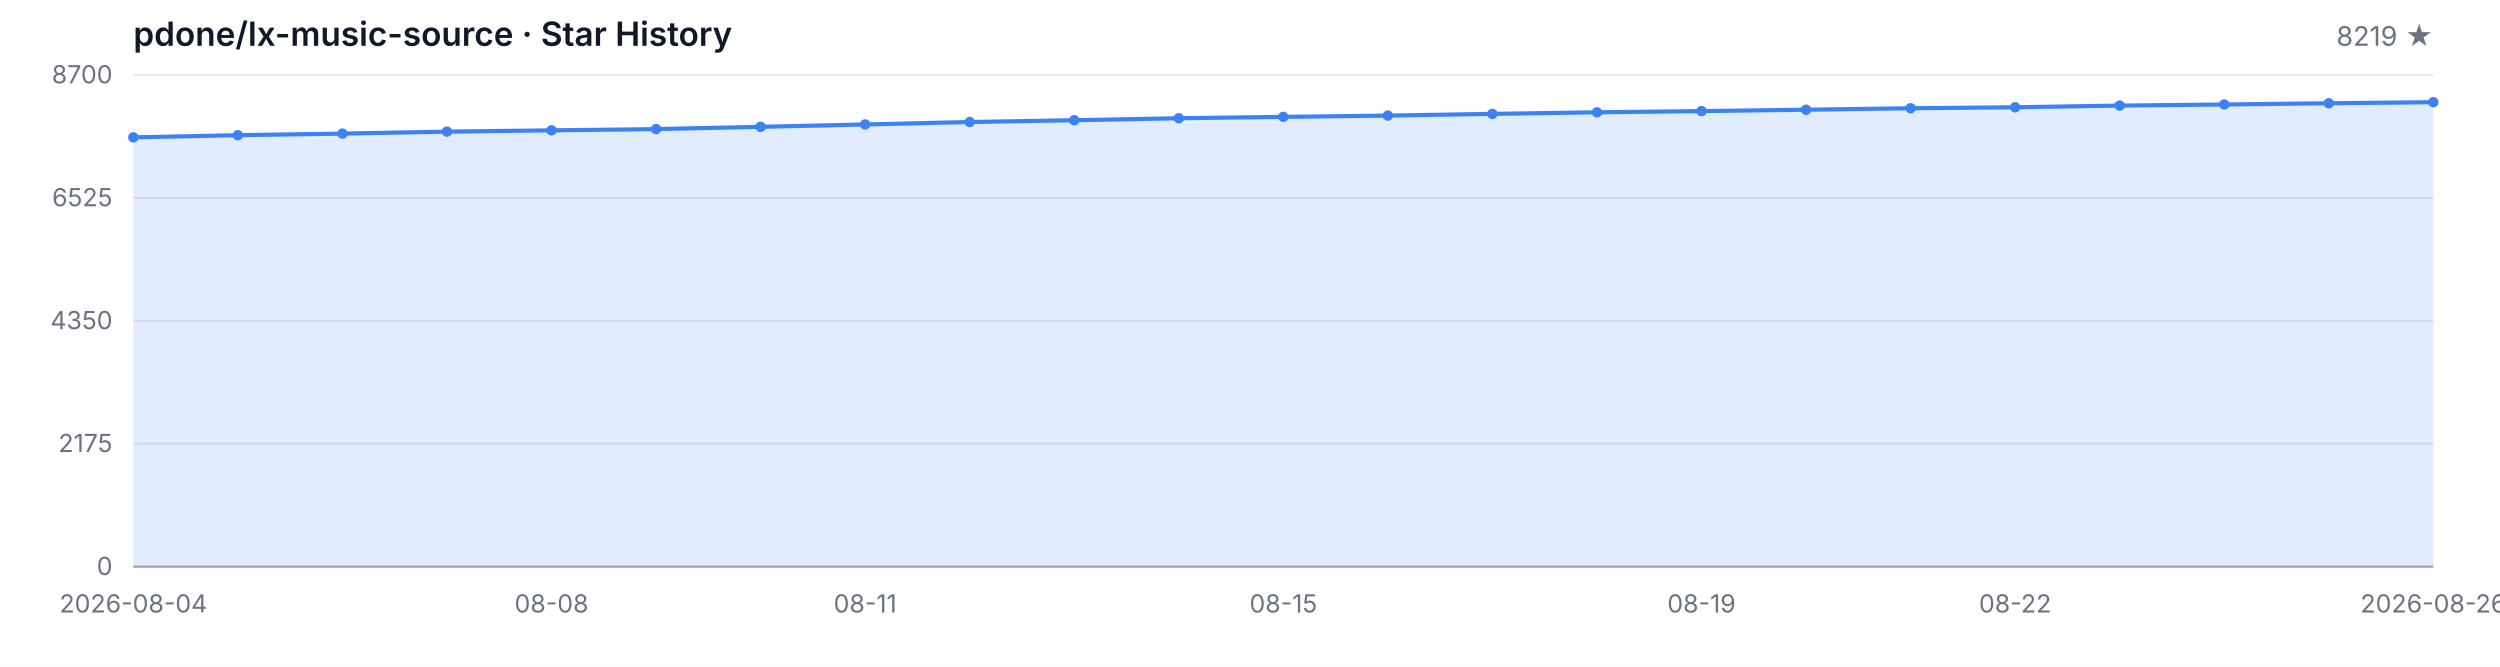
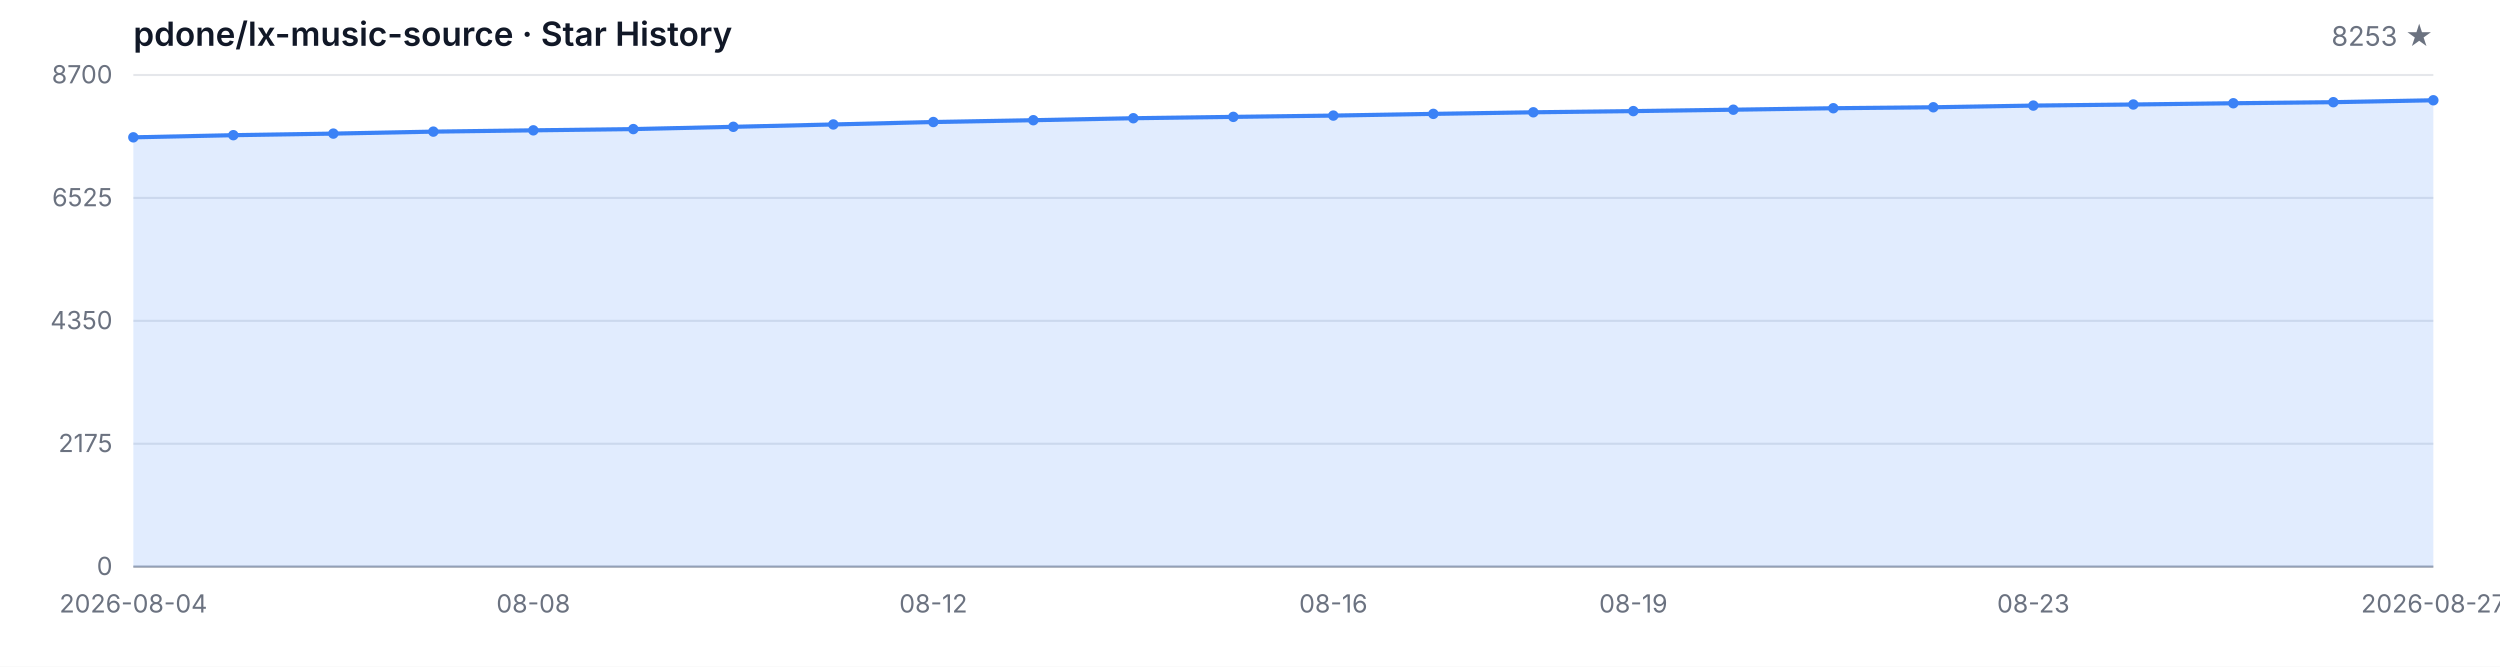
<svg xmlns="http://www.w3.org/2000/svg" width="1200" height="320" viewBox="0 0 1200 320" role="img" aria-label="Star History">
  <style>
  .bg { fill: #ffffff; }
  .grid { stroke: #e5e7eb; stroke-width: 1; }
  .axis { stroke: #9ca3af; stroke-width: 1; }
  .area { fill: rgba(59, 130, 246, 0.15); }
  .line { fill: none; stroke: #3b82f6; stroke-width: 2; stroke-linejoin: round; stroke-linecap: round; }
  .dot { fill: #3b82f6; }
  .tlabel { fill: #6b7280; font-family: -apple-system, BlinkMacSystemFont, 'Segoe UI', sans-serif; font-size: 12px; }
  .title { fill: #111827; font-family: -apple-system, BlinkMacSystemFont, 'Segoe UI', sans-serif; font-size: 16px; font-weight: 600; }
  .subtitle { fill: #6b7280; font-family: -apple-system, BlinkMacSystemFont, 'Segoe UI', sans-serif; font-size: 13px; }
  @media (prefers-color-scheme: dark) {
    .bg { fill: #0d1117; }
    .grid { stroke: #21262d; }
    .axis { stroke: #484f58; }
    .area { fill: rgba(58, 132, 255, 0.18); }
    .line { stroke: #58a6ff; }
    .dot { fill: #58a6ff; }
    .tlabel { fill: #8b949e; }
    .title { fill: #c9d1d9; }
    .subtitle { fill: #8b949e; }
  }
</style>
  <rect class="bg" width="1200" height="320" />
  <text class="title" x="64" y="22">pdone/lx-music-source · Star History</text>
-   <text class="subtitle" x="1168" y="22" text-anchor="end">8219 ★</text>
+   <text class="subtitle" x="1168" y="22" text-anchor="end">8253 ★</text>
  <line class="grid" x1="64" y1="272.00" x2="1168" y2="272.00" />
  <line class="grid" x1="64" y1="213.00" x2="1168" y2="213.00" />
  <line class="grid" x1="64" y1="154.00" x2="1168" y2="154.00" />
  <line class="grid" x1="64" y1="95.00" x2="1168" y2="95.00" />
  <line class="grid" x1="64" y1="36.00" x2="1168" y2="36.00" />
  <text class="tlabel" x="54" y="276.00" text-anchor="end">0</text>
  <text class="tlabel" x="54" y="217.00" text-anchor="end">2175</text>
  <text class="tlabel" x="54" y="158.00" text-anchor="end">4350</text>
  <text class="tlabel" x="54" y="99.00" text-anchor="end">6525</text>
  <text class="tlabel" x="54" y="40.00" text-anchor="end">8700</text>
  <line class="axis" x1="64" y1="272" x2="1168" y2="272" />
-   <path class="area" d="M 64.00 272.00 L 64.00 65.92 L 114.18 64.89 L 164.36 64.13 L 214.55 63.18 L 264.73 62.56 L 314.91 61.96 L 365.09 60.87 L 415.27 59.74 L 465.45 58.57 L 515.64 57.70 L 565.82 56.75 L 616.00 56.10 L 666.18 55.48 L 716.36 54.66 L 766.55 53.90 L 816.73 53.33 L 866.91 52.66 L 917.09 51.95 L 967.27 51.49 L 1017.45 50.68 L 1067.64 50.16 L 1117.82 49.56 L 1168.00 49.05 L 1168.00 272.00 Z" />
-   <path class="line" d="M 64.00 65.92 L 114.18 64.89 L 164.36 64.13 L 214.55 63.18 L 264.73 62.56 L 314.91 61.96 L 365.09 60.87 L 415.27 59.74 L 465.45 58.57 L 515.64 57.70 L 565.82 56.75 L 616.00 56.10 L 666.18 55.48 L 716.36 54.66 L 766.55 53.90 L 816.73 53.33 L 866.91 52.66 L 917.09 51.95 L 967.27 51.49 L 1017.45 50.68 L 1067.64 50.16 L 1117.82 49.56 L 1168.00 49.05" />
+   <path class="area" d="M 64.00 272.00 L 64.00 65.92 L 112.00 64.89 L 160.00 64.13 L 208.00 63.18 L 256.00 62.56 L 304.00 61.96 L 352.00 60.87 L 400.00 59.74 L 448.00 58.57 L 496.00 57.70 L 544.00 56.75 L 592.00 56.10 L 640.00 55.48 L 688.00 54.66 L 736.00 53.90 L 784.00 53.33 L 832.00 52.66 L 880.00 51.95 L 928.00 51.49 L 976.00 50.68 L 1024.00 50.16 L 1072.00 49.56 L 1120.00 49.05 L 1168.00 48.13 L 1168.00 272.00 Z" />
+   <path class="line" d="M 64.00 65.92 L 112.00 64.89 L 160.00 64.13 L 208.00 63.18 L 256.00 62.56 L 304.00 61.96 L 352.00 60.87 L 400.00 59.74 L 448.00 58.57 L 496.00 57.70 L 544.00 56.75 L 592.00 56.10 L 640.00 55.48 L 688.00 54.66 L 736.00 53.90 L 784.00 53.33 L 832.00 52.66 L 880.00 51.95 L 928.00 51.49 L 976.00 50.68 L 1024.00 50.16 L 1072.00 49.56 L 1120.00 49.05 L 1168.00 48.13" />
  <circle class="dot" cx="64.00" cy="65.92" r="2.5" />
-   <circle class="dot" cx="114.18" cy="64.89" r="2.5" />
-   <circle class="dot" cx="164.36" cy="64.13" r="2.5" />
-   <circle class="dot" cx="214.55" cy="63.18" r="2.5" />
-   <circle class="dot" cx="264.73" cy="62.56" r="2.5" />
-   <circle class="dot" cx="314.91" cy="61.96" r="2.5" />
-   <circle class="dot" cx="365.09" cy="60.87" r="2.5" />
-   <circle class="dot" cx="415.27" cy="59.74" r="2.5" />
-   <circle class="dot" cx="465.45" cy="58.57" r="2.5" />
-   <circle class="dot" cx="515.64" cy="57.70" r="2.5" />
-   <circle class="dot" cx="565.82" cy="56.75" r="2.5" />
-   <circle class="dot" cx="616.00" cy="56.10" r="2.5" />
-   <circle class="dot" cx="666.18" cy="55.48" r="2.5" />
-   <circle class="dot" cx="716.36" cy="54.66" r="2.5" />
-   <circle class="dot" cx="766.55" cy="53.90" r="2.5" />
-   <circle class="dot" cx="816.73" cy="53.33" r="2.5" />
-   <circle class="dot" cx="866.91" cy="52.66" r="2.5" />
-   <circle class="dot" cx="917.09" cy="51.95" r="2.5" />
-   <circle class="dot" cx="967.27" cy="51.49" r="2.5" />
-   <circle class="dot" cx="1017.45" cy="50.68" r="2.5" />
-   <circle class="dot" cx="1067.64" cy="50.16" r="2.5" />
-   <circle class="dot" cx="1117.82" cy="49.56" r="2.5" />
-   <circle class="dot" cx="1168.00" cy="49.05" r="2.5" />
+   <circle class="dot" cx="112.00" cy="64.89" r="2.5" />
+   <circle class="dot" cx="160.00" cy="64.13" r="2.5" />
+   <circle class="dot" cx="208.00" cy="63.18" r="2.5" />
+   <circle class="dot" cx="256.00" cy="62.56" r="2.5" />
+   <circle class="dot" cx="304.00" cy="61.96" r="2.5" />
+   <circle class="dot" cx="352.00" cy="60.87" r="2.5" />
+   <circle class="dot" cx="400.00" cy="59.74" r="2.5" />
+   <circle class="dot" cx="448.00" cy="58.57" r="2.5" />
+   <circle class="dot" cx="496.00" cy="57.70" r="2.5" />
+   <circle class="dot" cx="544.00" cy="56.75" r="2.5" />
+   <circle class="dot" cx="592.00" cy="56.10" r="2.5" />
+   <circle class="dot" cx="640.00" cy="55.48" r="2.5" />
+   <circle class="dot" cx="688.00" cy="54.66" r="2.5" />
+   <circle class="dot" cx="736.00" cy="53.90" r="2.5" />
+   <circle class="dot" cx="784.00" cy="53.33" r="2.5" />
+   <circle class="dot" cx="832.00" cy="52.66" r="2.5" />
+   <circle class="dot" cx="880.00" cy="51.95" r="2.5" />
+   <circle class="dot" cx="928.00" cy="51.49" r="2.5" />
+   <circle class="dot" cx="976.00" cy="50.68" r="2.5" />
+   <circle class="dot" cx="1024.00" cy="50.16" r="2.5" />
+   <circle class="dot" cx="1072.00" cy="49.56" r="2.5" />
+   <circle class="dot" cx="1120.00" cy="49.05" r="2.5" />
+   <circle class="dot" cx="1168.00" cy="48.13" r="2.5" />
  <text class="tlabel" x="64.00" y="294" text-anchor="middle">2026-08-04</text>
-   <text class="tlabel" x="264.73" y="294" text-anchor="middle">08-08</text>
-   <text class="tlabel" x="415.27" y="294" text-anchor="middle">08-11</text>
-   <text class="tlabel" x="616.00" y="294" text-anchor="middle">08-15</text>
-   <text class="tlabel" x="816.73" y="294" text-anchor="middle">08-19</text>
-   <text class="tlabel" x="967.27" y="294" text-anchor="middle">08-22</text>
-   <text class="tlabel" x="1168.00" y="294" text-anchor="middle">2026-08-26</text>
+   <text class="tlabel" x="256.00" y="294" text-anchor="middle">08-08</text>
+   <text class="tlabel" x="448.00" y="294" text-anchor="middle">08-12</text>
+   <text class="tlabel" x="640.00" y="294" text-anchor="middle">08-16</text>
+   <text class="tlabel" x="784.00" y="294" text-anchor="middle">08-19</text>
+   <text class="tlabel" x="976.00" y="294" text-anchor="middle">08-23</text>
+   <text class="tlabel" x="1168.00" y="294" text-anchor="middle">2026-08-27</text>
</svg>
